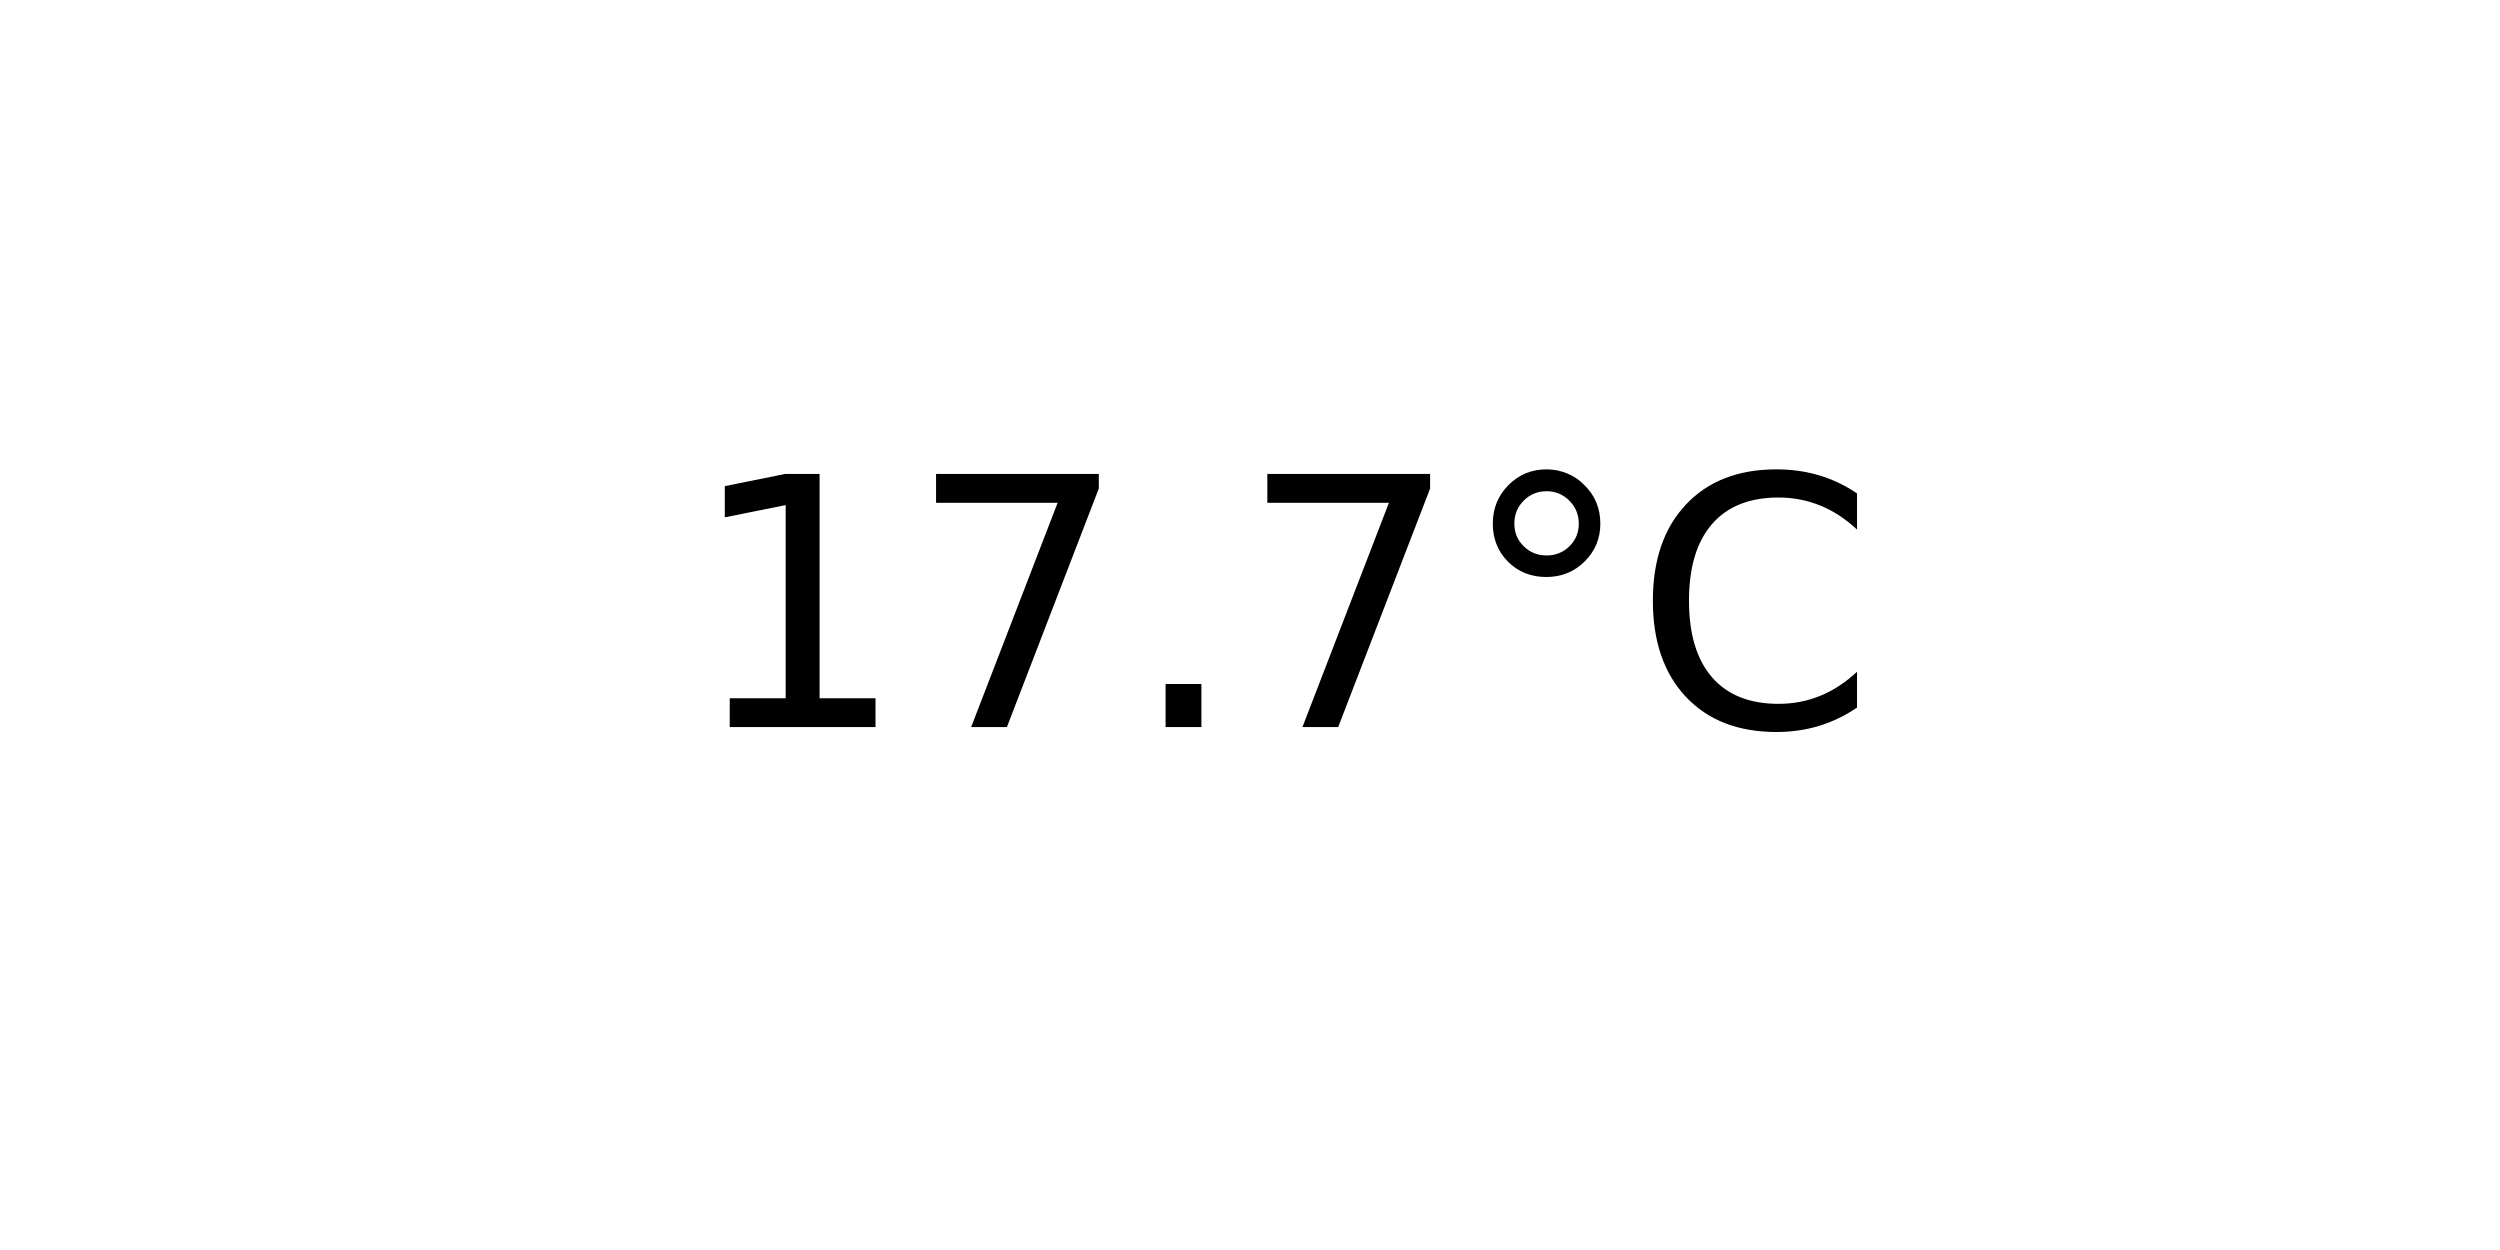
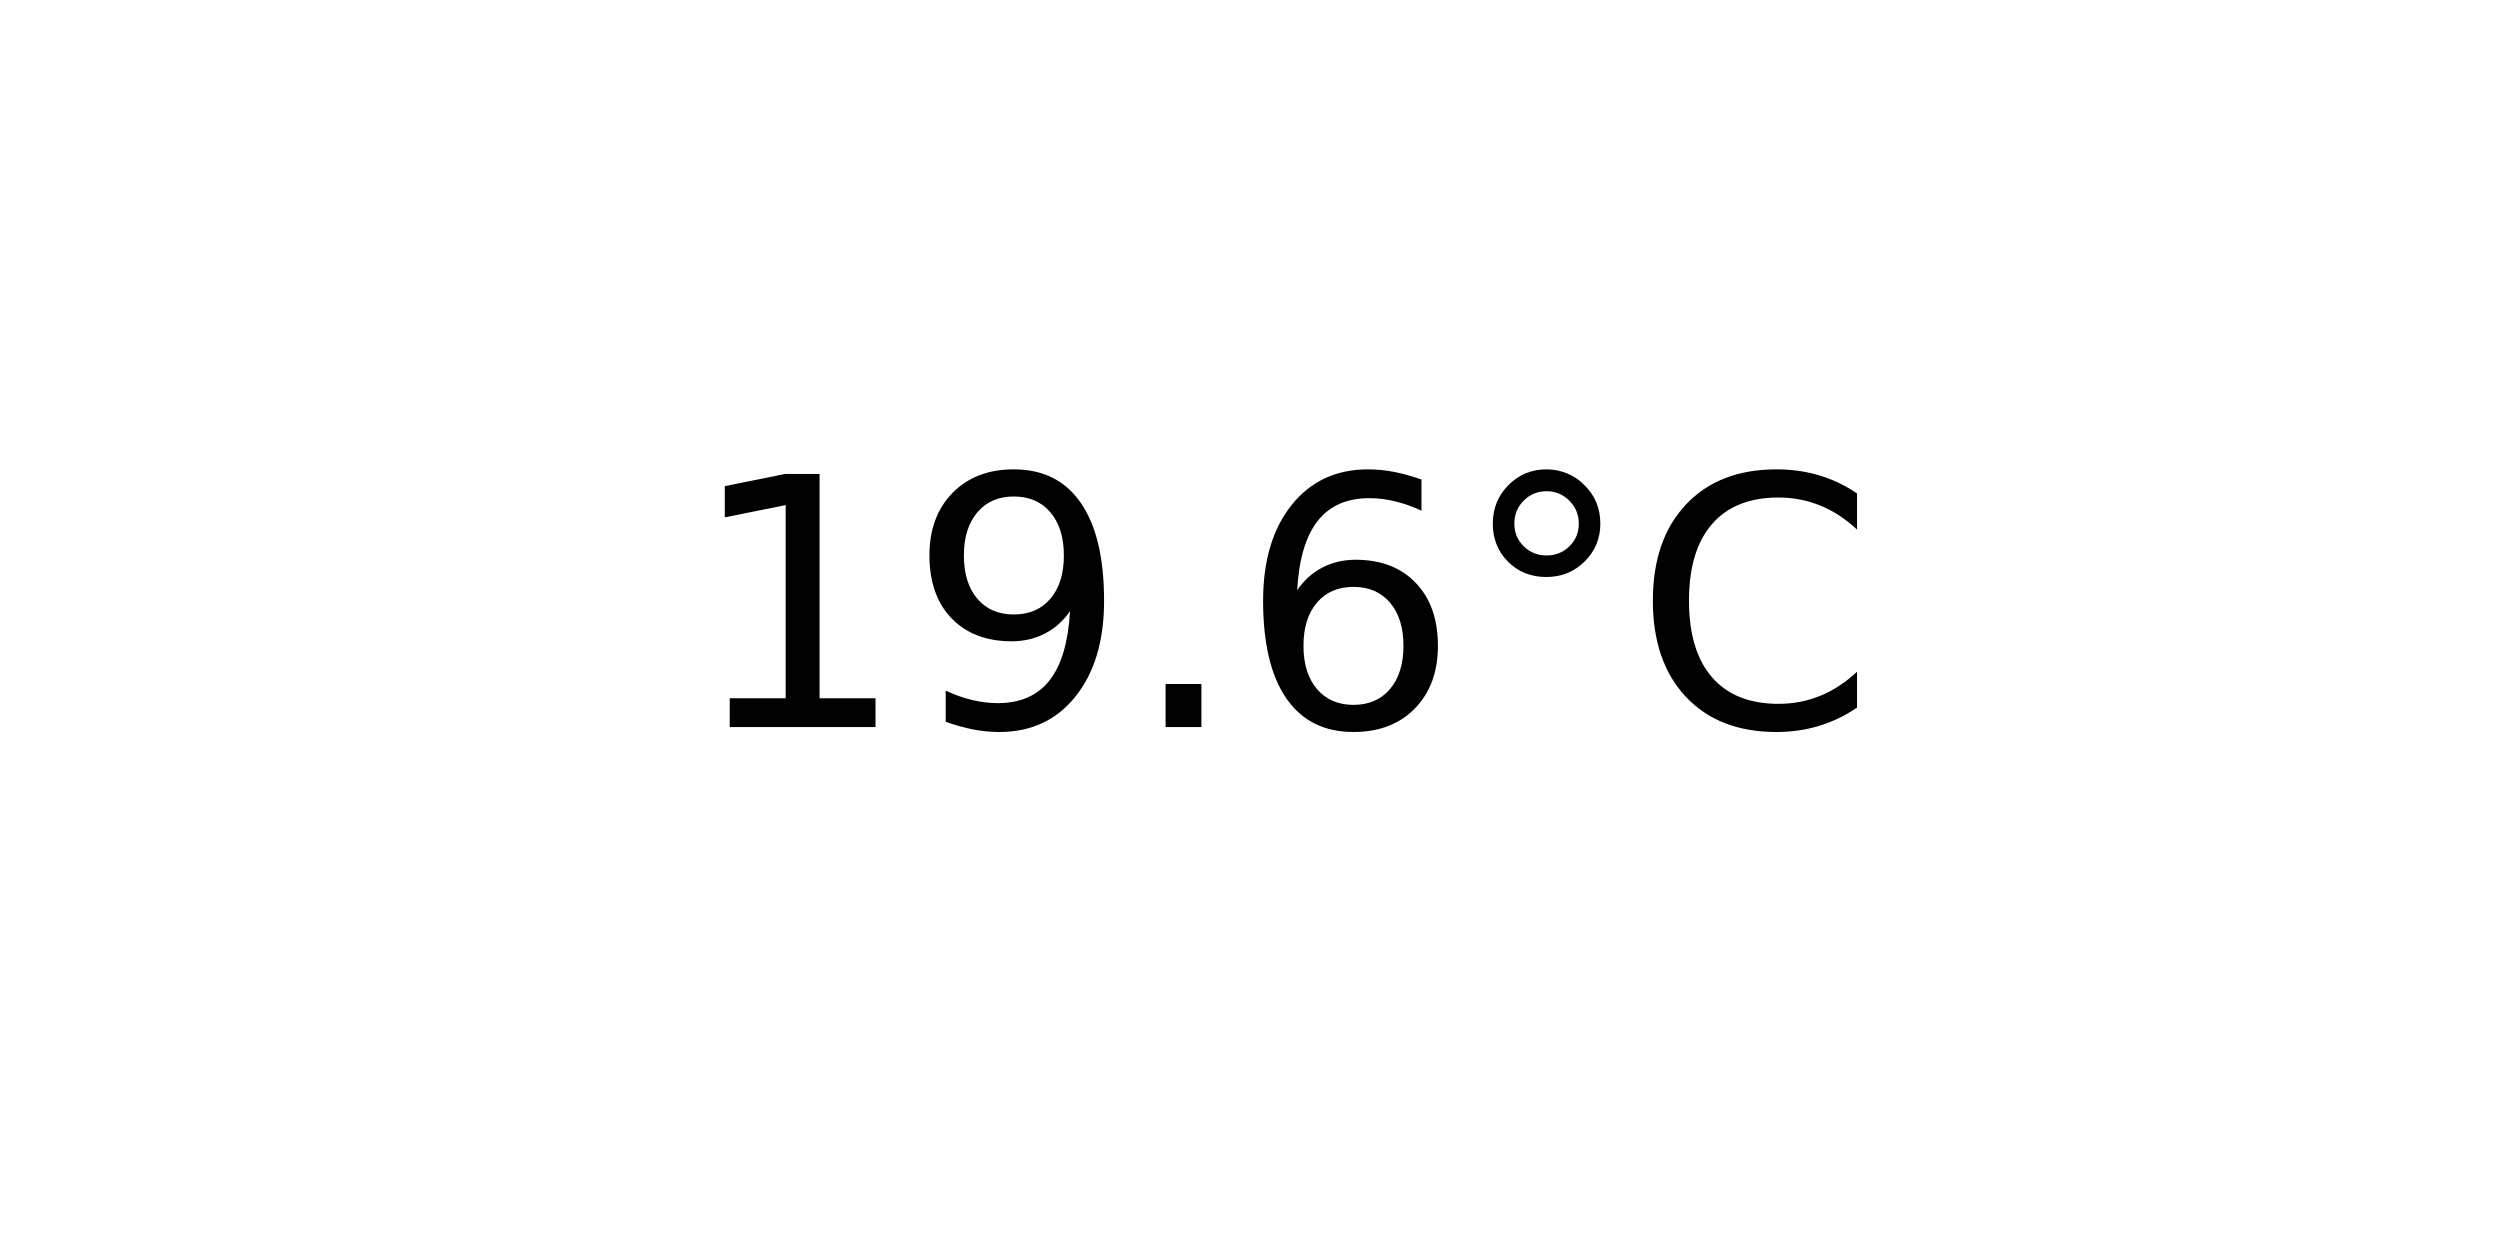
<svg xmlns="http://www.w3.org/2000/svg" xmlns:xlink="http://www.w3.org/1999/xlink" width="72pt" height="36pt" viewBox="0 0 72 36" version="1.1">
  <defs>
    <style type="text/css">*{stroke-linejoin: round; stroke-linecap: butt}</style>
  </defs>
  <g id="figure_1">
    <g id="axes_1">
      <g id="text_1">
        <g transform="translate(19.77578 20.93937) scale(0.1 -0.1)">
          <defs>
            <path id="DejaVuSans-31" d="M 794 531  L 1825 531  L 1825 4091  L 703 3866  L 703 4441  L 1819 4666  L 2450 4666  L 2450 531  L 3481 531  L 3481 0  L 794 0  L 794 531  z " transform="scale(0.015625)" />
-             <path id="DejaVuSans-37" d="M 525 4666  L 3525 4666  L 3525 4397  L 1831 0  L 1172 0  L 2766 4134  L 525 4134  L 525 4666  z " transform="scale(0.015625)" />
+             <path id="DejaVuSans-39" d="M 703 97  L 703 672  Q 941 559 1184 500  Q 1428 441 1663 441  Q 2288 441 2617 861  Q 2947 1281 2994 2138  Q 2813 1869 2534 1725  Q 2256 1581 1919 1581  Q 1219 1581 811 2004  Q 403 2428 403 3163  Q 403 3881 828 4315  Q 1253 4750 1959 4750  Q 2769 4750 3195 4129  Q 3622 3509 3622 2328  Q 3622 1225 3098 567  Q 2575 -91 1691 -91  Q 1453 -91 1209 -44  Q 966 3 703 97  z M 1959 2075  Q 2384 2075 2632 2365  Q 2881 2656 2881 3163  Q 2881 3666 2632 3958  Q 2384 4250 1959 4250  Q 1534 4250 1286 3958  Q 1038 3666 1038 3163  Q 1038 2656 1286 2365  Q 1534 2075 1959 2075  z " transform="scale(0.015625)" />
            <path id="DejaVuSans-2e" d="M 684 794  L 1344 794  L 1344 0  L 684 0  L 684 794  z " transform="scale(0.015625)" />
+             <path id="DejaVuSans-36" d="M 2113 2584  Q 1688 2584 1439 2293  Q 1191 2003 1191 1497  Q 1191 994 1439 701  Q 1688 409 2113 409  Q 2538 409 2786 701  Q 3034 994 3034 1497  Q 3034 2003 2786 2293  Q 2538 2584 2113 2584  z M 3366 4563  L 3366 3988  Q 3128 4100 2886 4159  Q 2644 4219 2406 4219  Q 1781 4219 1451 3797  Q 1122 3375 1075 2522  Q 1259 2794 1537 2939  Q 1816 3084 2150 3084  Q 2853 3084 3261 2657  Q 3669 2231 3669 1497  Q 3669 778 3244 343  Q 2819 -91 2113 -91  Q 1303 -91 875 529  Q 447 1150 447 2328  Q 447 3434 972 4092  Q 1497 4750 2381 4750  Q 2619 4750 2861 4703  Q 3103 4656 3366 4563  z " transform="scale(0.015625)" />
            <path id="DejaVuSans-b0" d="M 1600 4347  Q 1350 4347 1178 4173  Q 1006 4000 1006 3750  Q 1006 3503 1178 3333  Q 1350 3163 1600 3163  Q 1850 3163 2022 3333  Q 2194 3503 2194 3750  Q 2194 3997 2020 4172  Q 1847 4347 1600 4347  z M 1600 4750  Q 1800 4750 1984 4673  Q 2169 4597 2303 4453  Q 2447 4313 2519 4134  Q 2591 3956 2591 3750  Q 2591 3338 2302 3052  Q 2013 2766 1594 2766  Q 1172 2766 890 3047  Q 609 3328 609 3750  Q 609 4169 896 4459  Q 1184 4750 1600 4750  z " transform="scale(0.015625)" />
            <path id="DejaVuSans-43" d="M 4122 4306  L 4122 3641  Q 3803 3938 3442 4084  Q 3081 4231 2675 4231  Q 1875 4231 1450 3742  Q 1025 3253 1025 2328  Q 1025 1406 1450 917  Q 1875 428 2675 428  Q 3081 428 3442 575  Q 3803 722 4122 1019  L 4122 359  Q 3791 134 3420 21  Q 3050 -91 2638 -91  Q 1578 -91 968 557  Q 359 1206 359 2328  Q 359 3453 968 4101  Q 1578 4750 2638 4750  Q 3056 4750 3426 4639  Q 3797 4528 4122 4306  z " transform="scale(0.015625)" />
          </defs>
          <use xlink:href="#DejaVuSans-31" />
-           <use xlink:href="#DejaVuSans-37" x="63.623" />
+           <use xlink:href="#DejaVuSans-39" x="63.623" />
          <use xlink:href="#DejaVuSans-2e" x="127.246" />
-           <use xlink:href="#DejaVuSans-37" x="159.033" />
+           <use xlink:href="#DejaVuSans-36" x="159.033" />
          <use xlink:href="#DejaVuSans-b0" x="222.656" />
          <use xlink:href="#DejaVuSans-43" x="272.656" />
        </g>
      </g>
    </g>
  </g>
</svg>
